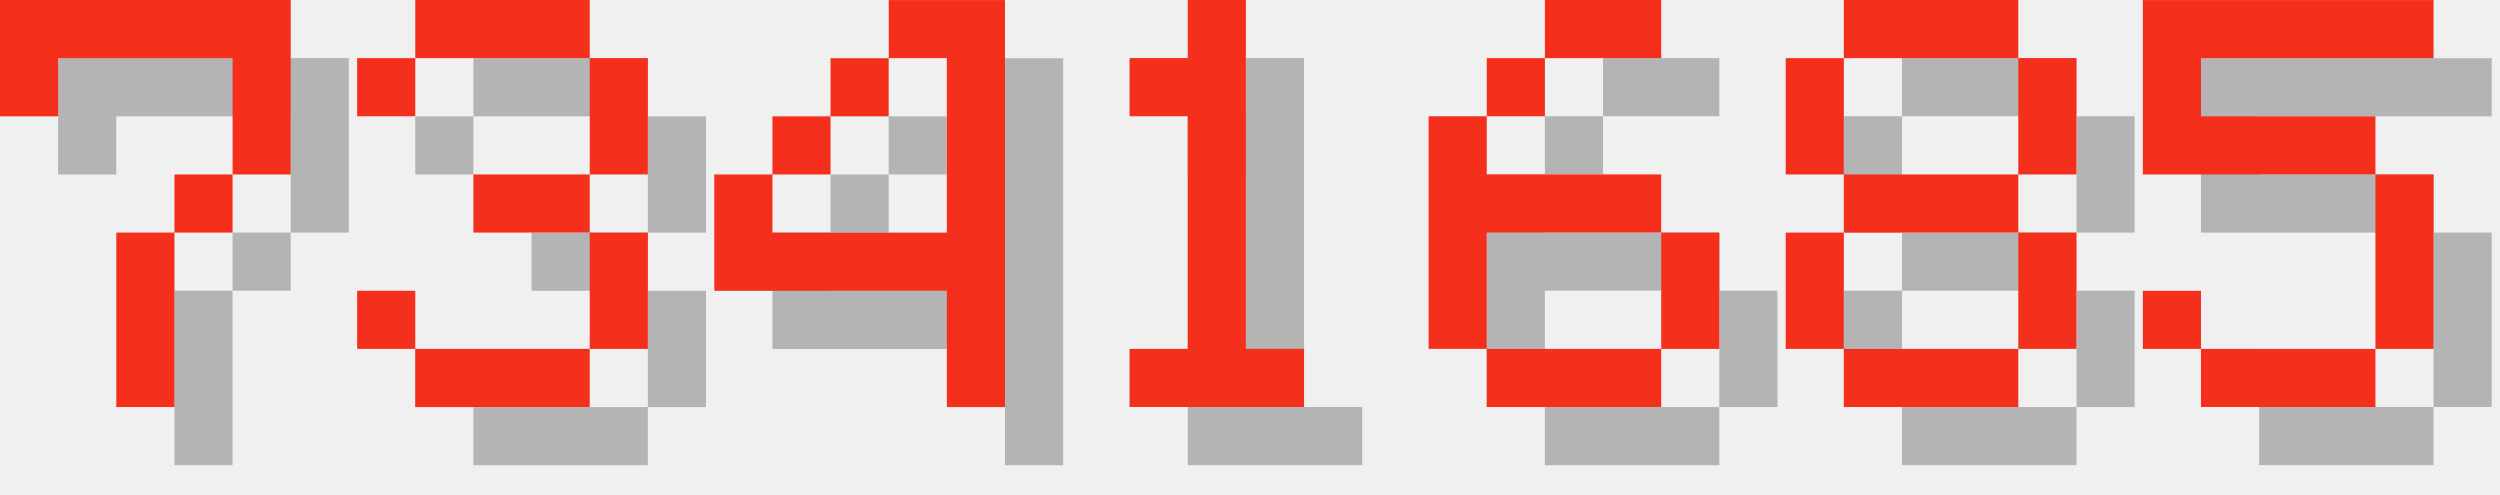
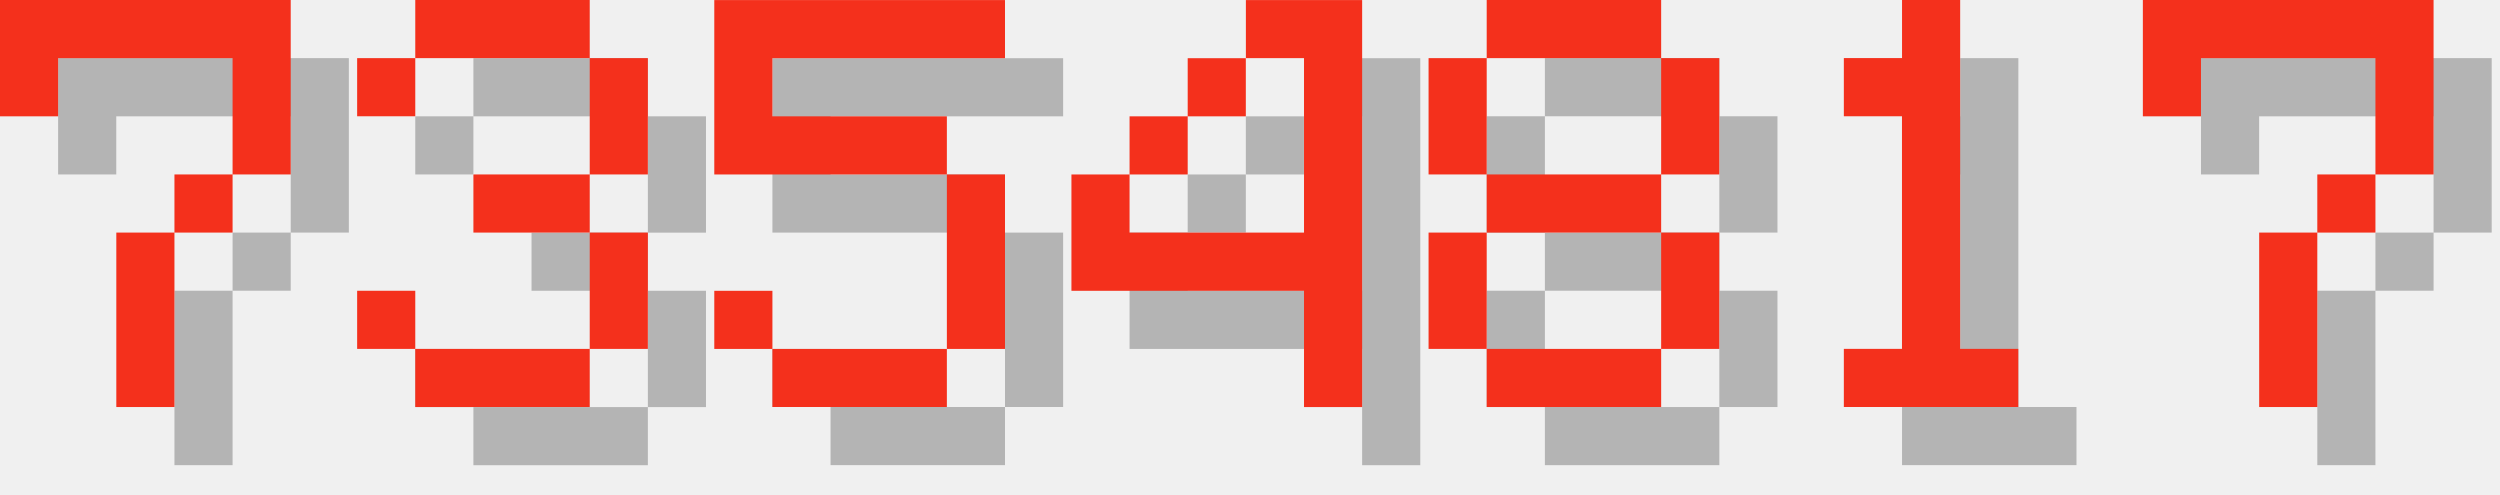
<svg xmlns="http://www.w3.org/2000/svg" version="1.1" width="182.0" height="36">
  <style>
        .text-foreground {
            fill: #F4301C;
        }
        .text-shadow {
            fill: #000000;
            fill-opacity: 0.25;
        }
    </style>
  <g class="digit" id="digit_7" transform="translate(0.0, 0), scale(4)">
    <path id="digit_7_shadow" class="text-shadow" d="m1.058 1.058 2e-6 2.117h1.058v-1.058h3.175v1.058l2e-7 1.058h-1.058v1.058h-1.058l4e-7 3.175 1.058 1e-7v-3.175h1.058v-1.058h1.058l5e-7 -1.058v-2.117z" fill-opacity=".5" style="paint-order:stroke fill markers" />
    <path id="digit_7_fg" class="text-foreground" d="m0 0 2e-6 2.117h1.058v-1.058h3.175v1.058l2e-7 1.058h-1.058v1.058h-1.058l4e-7 3.175 1.058 1e-7v-3.175h1.058v-1.058h1.058l5e-7 -1.058v-2.117z" fill="#fff" style="paint-order:stroke fill markers" />
  </g>
  <g class="digit" id="digit_3" transform="translate(26.0, 0), scale(4)">
    <path id="digit_3_shadow" class="text-shadow" d="m1.058 2.117v1.058h1.058v-1.058h3.175v2.117h-2.117v1.058h2.117v2.117h-3.175v-1.058h-1.058v1.058h1.058v1.058h3.175v-1.058h1.058v-2.117h-1.058v-1.058h1.058v-2.117h-1.058v-1.058h-3.175v1.058h-1.058z" fill-opacity=".5" style="paint-order:stroke fill markers" />
    <path id="digit_3_fg" class="text-foreground" d="m0 1.058v1.058h1.058v-1.058h3.175v2.117h-2.117v1.058h2.117v2.117h-3.175v-1.058h-1.058v1.058h1.058v1.058h3.175v-1.058h1.058v-2.117h-1.058v-1.058h1.058v-2.117h-1.058v-1.058h-3.175v1.058h-1.058z" fill="#fff" style="paint-order:stroke fill markers" />
  </g>
-   <g class="digit" id="digit_4" transform="translate(52.0, 0), scale(4)">
+   <g class="digit" id="digit_5" transform="translate(52.0, 0), scale(4)">
+     <path id="digit_5_shadow" class="text-shadow" d="m1.058 1.058v3.175h4.233v3.175h-3.175v-1.058h-1.058v1.058h1.058v1.058h3.175v-1.058h1.058v-3.175h-1.058v-1.058h-3.175v-1.058h4.233v-1.058h-5.292z" fill-opacity=".5" style="paint-order:stroke fill markers" />
+     <path id="digit_5_fg" class="text-foreground" d="m0 0v3.175h4.233v3.175h-3.175v-1.058h-1.058v1.058h1.058v1.058h3.175v-1.058h1.058v-3.175h-1.058v-1.058h-3.175v-1.058h4.233v-1.058h-5.292z" fill="#fff" style="paint-order:stroke fill markers" />
+   </g>
+   <g class="digit" id="digit_4" transform="translate(78.0, 0), scale(4)">
    <path id="digit_4_shadow" class="text-shadow" d="m4.233 1.058v1.058h1.058v3.175h-3.175v-1.058h-1.058v2.117h4.233v2.117h1.058v-7.408h-2.117zm-2.117 3.175h1.058v-1.058h-1.058v1.058zm1.058-1.058h1.058v-1.058h-1.058v1.058z" fill-opacity=".5" style="paint-order:stroke fill markers" />
    <path id="digit_4_fg" class="text-foreground" d="m3.175 0v1.058h1.058v3.175h-3.175v-1.058h-1.058v2.117h4.233v2.117h1.058v-7.408h-2.117zm-2.117 3.175h1.058v-1.058h-1.058v1.058zm1.058-1.058h1.058v-1.058h-1.058v1.058z" fill="#fff" style="paint-order:stroke fill markers" />
  </g>
-   <g class="digit" id="digit_1" transform="translate(78.0, 0), scale(4)">
+   <g class="digit" id="digit_8" transform="translate(104.0, 0), scale(4)">
+     <path id="digit_8_shadow" class="text-shadow" d="m2.117 1.058v1.058h3.175v-1.058h-3.175zm3.175 1.058v2.117h1.058v-2.117h-1.058zm0 2.117h-3.175v1.058h3.175v-1.058zm0 1.058v2.117h1.058v-2.117h-1.058zm0 2.117h-3.175v1.058h3.175v-1.058zm-3.175 0v-2.117h-1.058v2.117h1.058zm0-3.175v-2.117h-1.058v2.117h1.058z" fill-opacity=".5" style="paint-order:stroke fill markers" />
+     <path id="digit_8_fg" class="text-foreground" d="m1.058 0v1.058h3.175v-1.058h-3.175zm3.175 1.058v2.117h1.058v-2.117h-1.058zm0 2.117h-3.175v1.058h3.175v-1.058zm0 1.058v2.117h1.058v-2.117h-1.058zm0 2.117h-3.175v1.058h3.175v-1.058zm-3.175 0v-2.117h-1.058v2.117h1.058zm0-3.175v-2.117h-1.058v2.117h1.058z" fill="#fff" style="paint-order:stroke fill markers" />
+   </g>
+   <g class="digit" id="digit_1" transform="translate(130.0, 0), scale(4)">
    <path id="digit_1_shadow" class="text-shadow" d="m2.117 2.117v1.058h1.058v4.233h-1.058v1.058h3.175v-1.058h-1.058v-6.35h-1.058v1.058h-1.058z" fill-opacity=".5" style="paint-order:stroke fill markers" />
    <path id="digit_1_fg" class="text-foreground" d="m1.058 1.058v1.058h1.058v4.233h-1.058v1.058h3.175v-1.058h-1.058v-6.35h-1.058v1.058h-1.058z" fill="#fff" style="paint-order:stroke fill markers" />
  </g>
-   <g class="digit" id="digit_6" transform="translate(104.0, 0), scale(4)">
-     <path id="digit_6_shadow" class="text-shadow" d="m3.175 1.058v1.058h2.117v-1.058h-2.117zm0 1.058h-1.058v1.058h1.058v-1.058zm-1.058 1.058h-1.058v4.233h1.058v-2.117h3.175v-1.058h-3.175v-1.058zm3.175 2.117v2.117h1.058v-2.117h-1.058zm0 2.117h-3.175v1.058h3.175v-1.058z" fill-opacity=".5" style="paint-order:stroke fill markers" />
-     <path id="digit_6_fg" class="text-foreground" d="m2.117 0v1.058h2.117v-1.058h-2.117zm0 1.058h-1.058v1.058h1.058v-1.058zm-1.058 1.058h-1.058v4.233h1.058v-2.117h3.175v-1.058h-3.175v-1.058zm3.175 2.117v2.117h1.058v-2.117h-1.058zm0 2.117h-3.175v1.058h3.175v-1.058z" fill="#fff" style="paint-order:stroke fill markers" />
-   </g>
-   <g class="digit" id="digit_8" transform="translate(130.0, 0), scale(4)">
-     <path id="digit_8_shadow" class="text-shadow" d="m2.117 1.058v1.058h3.175v-1.058h-3.175zm3.175 1.058v2.117h1.058v-2.117h-1.058zm0 2.117h-3.175v1.058h3.175v-1.058zm0 1.058v2.117h1.058v-2.117h-1.058zm0 2.117h-3.175v1.058h3.175v-1.058zm-3.175 0v-2.117h-1.058v2.117h1.058zm0-3.175v-2.117h-1.058v2.117h1.058z" fill-opacity=".5" style="paint-order:stroke fill markers" />
-     <path id="digit_8_fg" class="text-foreground" d="m1.058 0v1.058h3.175v-1.058h-3.175zm3.175 1.058v2.117h1.058v-2.117h-1.058zm0 2.117h-3.175v1.058h3.175v-1.058zm0 1.058v2.117h1.058v-2.117h-1.058zm0 2.117h-3.175v1.058h3.175v-1.058zm-3.175 0v-2.117h-1.058v2.117h1.058zm0-3.175v-2.117h-1.058v2.117h1.058z" fill="#fff" style="paint-order:stroke fill markers" />
-   </g>
-   <g class="digit" id="digit_5" transform="translate(156.0, 0), scale(4)">
-     <path id="digit_5_shadow" class="text-shadow" d="m1.058 1.058v3.175h4.233v3.175h-3.175v-1.058h-1.058v1.058h1.058v1.058h3.175v-1.058h1.058v-3.175h-1.058v-1.058h-3.175v-1.058h4.233v-1.058h-5.292z" fill-opacity=".5" style="paint-order:stroke fill markers" />
-     <path id="digit_5_fg" class="text-foreground" d="m0 0v3.175h4.233v3.175h-3.175v-1.058h-1.058v1.058h1.058v1.058h3.175v-1.058h1.058v-3.175h-1.058v-1.058h-3.175v-1.058h4.233v-1.058h-5.292z" fill="#fff" style="paint-order:stroke fill markers" />
+   <g class="digit" id="digit_7" transform="translate(156.0, 0), scale(4)">
+     <path id="digit_7_shadow" class="text-shadow" d="m1.058 1.058 2e-6 2.117h1.058v-1.058h3.175v1.058l2e-7 1.058h-1.058v1.058h-1.058l4e-7 3.175 1.058 1e-7v-3.175h1.058v-1.058h1.058l5e-7 -1.058v-2.117z" fill-opacity=".5" style="paint-order:stroke fill markers" />
+     <path id="digit_7_fg" class="text-foreground" d="m0 0 2e-6 2.117h1.058v-1.058h3.175v1.058l2e-7 1.058h-1.058v1.058h-1.058l4e-7 3.175 1.058 1e-7v-3.175h1.058v-1.058h1.058l5e-7 -1.058v-2.117z" fill="#fff" style="paint-order:stroke fill markers" />
  </g>
</svg>
